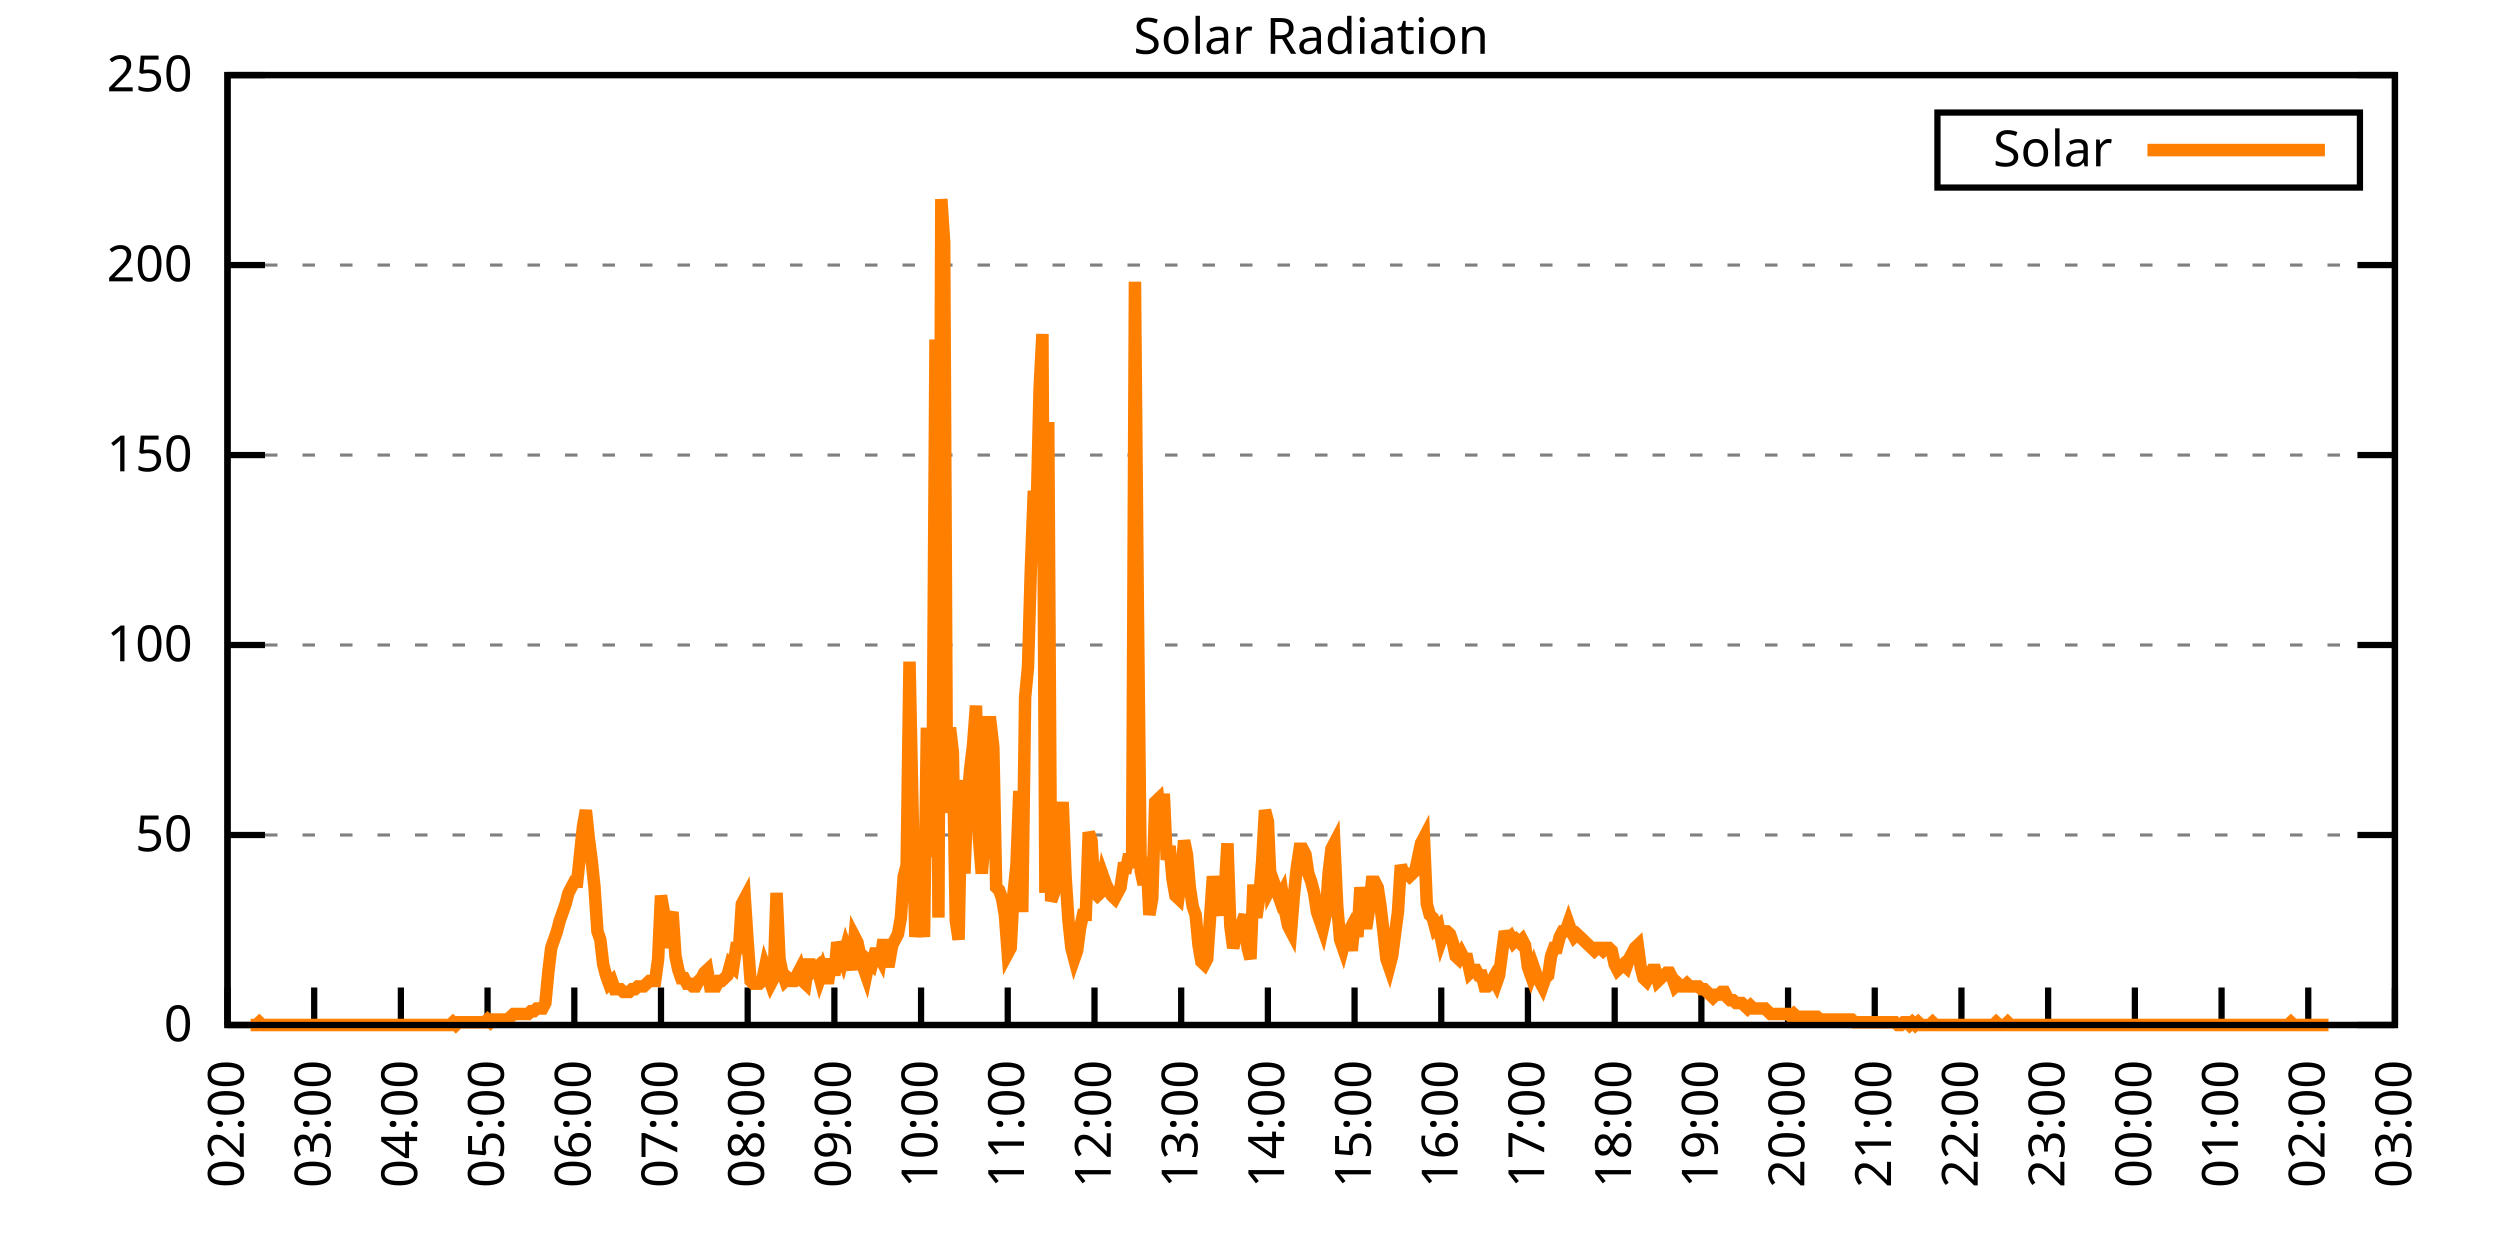
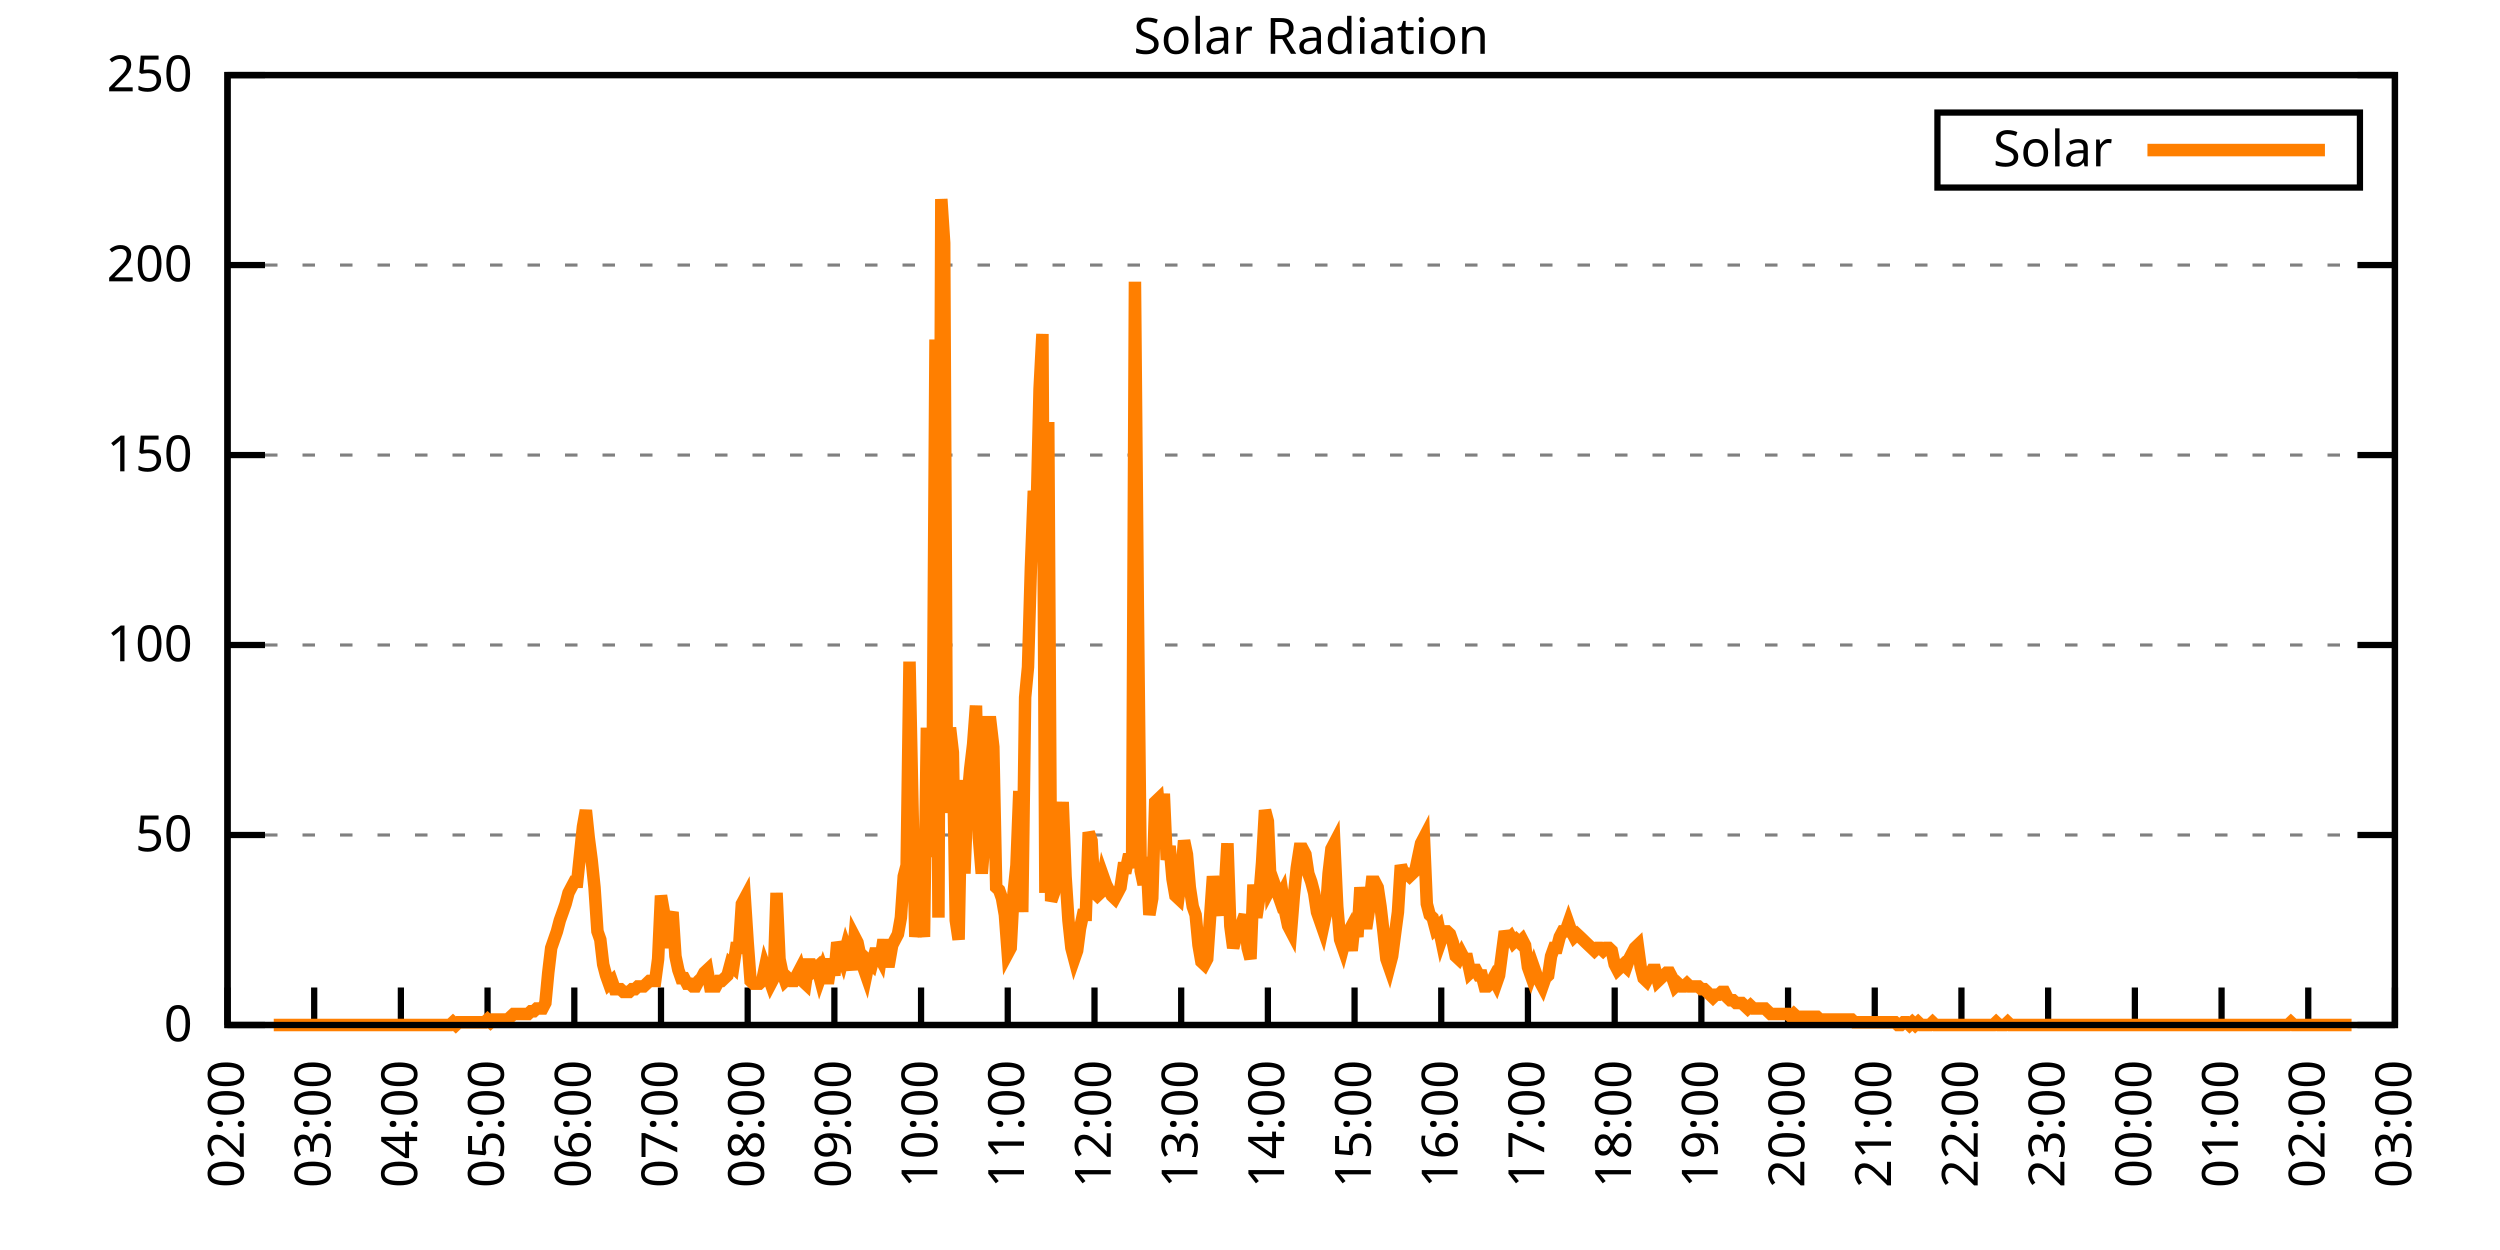
<svg xmlns="http://www.w3.org/2000/svg" xmlns:xlink="http://www.w3.org/1999/xlink" width="400" height="200" viewBox="0 0 400 200">
  <g id="gnuplot_canvas">
    <rect x="0" y="0" width="400" height="200" fill="none" />
    <defs>
      <circle id="gpDot" r="0.5" stroke-width="0.5" stroke="currentColor" />
      <path id="gpPt0" stroke-width="0.333" stroke="currentColor" d="M-1,0 h2 M0,-1 v2" />
      <path id="gpPt1" stroke-width="0.333" stroke="currentColor" d="M-1,-1 L1,1 M1,-1 L-1,1" />
      <path id="gpPt2" stroke-width="0.333" stroke="currentColor" d="M-1,0 L1,0 M0,-1 L0,1 M-1,-1 L1,1 M-1,1 L1,-1" />
      <rect id="gpPt3" stroke-width="0.333" stroke="currentColor" x="-1" y="-1" width="2" height="2" />
      <rect id="gpPt4" stroke-width="0.333" stroke="currentColor" fill="currentColor" x="-1" y="-1" width="2" height="2" />
      <circle id="gpPt5" stroke-width="0.333" stroke="currentColor" cx="0" cy="0" r="1" />
      <use xlink:href="#gpPt5" id="gpPt6" fill="currentColor" stroke="none" />
      <path id="gpPt7" stroke-width="0.333" stroke="currentColor" d="M0,-1.33 L-1.33,0.67 L1.33,0.67 z" />
      <use xlink:href="#gpPt7" id="gpPt8" fill="currentColor" stroke="none" />
      <use xlink:href="#gpPt7" id="gpPt9" stroke="currentColor" transform="rotate(180)" />
      <use xlink:href="#gpPt9" id="gpPt10" fill="currentColor" stroke="none" />
      <use xlink:href="#gpPt3" id="gpPt11" stroke="currentColor" transform="rotate(45)" />
      <use xlink:href="#gpPt11" id="gpPt12" fill="currentColor" stroke="none" />
      <path id="gpPt13" stroke-width="0.333" stroke="currentColor" d="M0,1.330 L1.265,0.411 L0.782,-1.067 L-0.782,-1.076 L-1.265,0.411 z" />
      <use xlink:href="#gpPt13" id="gpPt14" fill="currentColor" stroke="none" />
      <filter id="textbox" filterUnits="objectBoundingBox" x="0" y="0" height="1" width="1">
        <feFlood flood-color="white" flood-opacity="1" result="bgnd" />
        <feComposite in="SourceGraphic" in2="bgnd" operator="atop" />
      </filter>
      <filter id="greybox" filterUnits="objectBoundingBox" x="0" y="0" height="1" width="1">
        <feFlood flood-color="lightgrey" flood-opacity="1" result="grey" />
        <feComposite in="SourceGraphic" in2="grey" operator="atop" />
      </filter>
    </defs>
    <g fill="none" color="white" stroke="currentColor" stroke-width="1.00" stroke-linecap="butt" stroke-linejoin="miter">
</g>
    <g fill="none" color="black" stroke="currentColor" stroke-width="1.00" stroke-linecap="butt" stroke-linejoin="miter">
      <g stroke="none" shape-rendering="crispEdges">
        <polygon fill="rgb(255, 255, 255)" points="36.40,164.00 383.18,164.00 383.18,12.02 36.40,12.02 " />
      </g>
    </g>
    <g fill="none" color="black" stroke="currentColor" stroke-width="1.00" stroke-linecap="butt" stroke-linejoin="miter">
</g>
    <g fill="none" color="black" stroke="black" stroke-width="0.50" stroke-linecap="butt" stroke-linejoin="miter">
</g>
    <g fill="none" color="gray" stroke="currentColor" stroke-width="0.50" stroke-linecap="butt" stroke-linejoin="miter">
      <path stroke="gray" stroke-dasharray="2,4" class="gridline" d="M36.40,164.00 L383.19,164.00  " />
    </g>
    <g fill="none" color="gray" stroke="gray" stroke-width="1.00" stroke-linecap="butt" stroke-linejoin="miter">
</g>
    <g fill="none" color="black" stroke="currentColor" stroke-width="1.00" stroke-linecap="butt" stroke-linejoin="miter">
      <path stroke="black" d="M36.40,164.00 L42.40,164.00 M383.19,164.00 L377.19,164.00  " />
      <g transform="translate(30.80,166.60)" stroke="none" fill="black" font-family="Sans" font-size="8.00" text-anchor="end">
        <text>
          <tspan font-family="Sans"> 0</tspan>
        </text>
      </g>
    </g>
    <g fill="none" color="black" stroke="currentColor" stroke-width="1.00" stroke-linecap="butt" stroke-linejoin="miter">
</g>
    <g fill="none" color="black" stroke="black" stroke-width="0.50" stroke-linecap="butt" stroke-linejoin="miter">
</g>
    <g fill="none" color="gray" stroke="currentColor" stroke-width="0.50" stroke-linecap="butt" stroke-linejoin="miter">
      <path stroke="gray" stroke-dasharray="2,4" class="gridline" d="M36.40,133.60 L383.19,133.60  " />
    </g>
    <g fill="none" color="gray" stroke="gray" stroke-width="1.00" stroke-linecap="butt" stroke-linejoin="miter">
</g>
    <g fill="none" color="black" stroke="currentColor" stroke-width="1.00" stroke-linecap="butt" stroke-linejoin="miter">
      <path stroke="black" d="M36.40,133.60 L42.40,133.60 M383.19,133.60 L377.19,133.60  " />
      <g transform="translate(30.80,136.20)" stroke="none" fill="black" font-family="Sans" font-size="8.00" text-anchor="end">
        <text>
          <tspan font-family="Sans"> 50</tspan>
        </text>
      </g>
    </g>
    <g fill="none" color="black" stroke="currentColor" stroke-width="1.00" stroke-linecap="butt" stroke-linejoin="miter">
</g>
    <g fill="none" color="black" stroke="black" stroke-width="0.50" stroke-linecap="butt" stroke-linejoin="miter">
</g>
    <g fill="none" color="gray" stroke="currentColor" stroke-width="0.50" stroke-linecap="butt" stroke-linejoin="miter">
      <path stroke="gray" stroke-dasharray="2,4" class="gridline" d="M36.40,103.20 L383.19,103.20  " />
    </g>
    <g fill="none" color="gray" stroke="gray" stroke-width="1.00" stroke-linecap="butt" stroke-linejoin="miter">
</g>
    <g fill="none" color="black" stroke="currentColor" stroke-width="1.00" stroke-linecap="butt" stroke-linejoin="miter">
      <path stroke="black" d="M36.40,103.20 L42.40,103.20 M383.19,103.20 L377.19,103.20  " />
      <g transform="translate(30.80,105.80)" stroke="none" fill="black" font-family="Sans" font-size="8.00" text-anchor="end">
        <text>
          <tspan font-family="Sans"> 100</tspan>
        </text>
      </g>
    </g>
    <g fill="none" color="black" stroke="currentColor" stroke-width="1.00" stroke-linecap="butt" stroke-linejoin="miter">
</g>
    <g fill="none" color="black" stroke="black" stroke-width="0.50" stroke-linecap="butt" stroke-linejoin="miter">
</g>
    <g fill="none" color="gray" stroke="currentColor" stroke-width="0.50" stroke-linecap="butt" stroke-linejoin="miter">
      <path stroke="gray" stroke-dasharray="2,4" class="gridline" d="M36.40,72.81 L383.19,72.81  " />
    </g>
    <g fill="none" color="gray" stroke="gray" stroke-width="1.00" stroke-linecap="butt" stroke-linejoin="miter">
</g>
    <g fill="none" color="black" stroke="currentColor" stroke-width="1.00" stroke-linecap="butt" stroke-linejoin="miter">
      <path stroke="black" d="M36.40,72.81 L42.40,72.81 M383.19,72.81 L377.19,72.81  " />
      <g transform="translate(30.80,75.41)" stroke="none" fill="black" font-family="Sans" font-size="8.00" text-anchor="end">
        <text>
          <tspan font-family="Sans"> 150</tspan>
        </text>
      </g>
    </g>
    <g fill="none" color="black" stroke="currentColor" stroke-width="1.00" stroke-linecap="butt" stroke-linejoin="miter">
</g>
    <g fill="none" color="black" stroke="black" stroke-width="0.50" stroke-linecap="butt" stroke-linejoin="miter">
</g>
    <g fill="none" color="gray" stroke="currentColor" stroke-width="0.50" stroke-linecap="butt" stroke-linejoin="miter">
      <path stroke="gray" stroke-dasharray="2,4" class="gridline" d="M36.40,42.41 L383.19,42.41  " />
    </g>
    <g fill="none" color="gray" stroke="gray" stroke-width="1.00" stroke-linecap="butt" stroke-linejoin="miter">
</g>
    <g fill="none" color="black" stroke="currentColor" stroke-width="1.00" stroke-linecap="butt" stroke-linejoin="miter">
      <path stroke="black" d="M36.40,42.41 L42.40,42.41 M383.19,42.41 L377.19,42.41  " />
      <g transform="translate(30.80,45.01)" stroke="none" fill="black" font-family="Sans" font-size="8.00" text-anchor="end">
        <text>
          <tspan font-family="Sans"> 200</tspan>
        </text>
      </g>
    </g>
    <g fill="none" color="black" stroke="currentColor" stroke-width="1.00" stroke-linecap="butt" stroke-linejoin="miter">
</g>
    <g fill="none" color="black" stroke="black" stroke-width="0.50" stroke-linecap="butt" stroke-linejoin="miter">
</g>
    <g fill="none" color="gray" stroke="currentColor" stroke-width="0.50" stroke-linecap="butt" stroke-linejoin="miter">
      <path stroke="gray" stroke-dasharray="2,4" class="gridline" d="M36.40,12.01 L383.19,12.01  " />
    </g>
    <g fill="none" color="gray" stroke="gray" stroke-width="1.00" stroke-linecap="butt" stroke-linejoin="miter">
</g>
    <g fill="none" color="black" stroke="currentColor" stroke-width="1.00" stroke-linecap="butt" stroke-linejoin="miter">
      <path stroke="black" d="M36.40,12.01 L42.40,12.01 M383.19,12.01 L377.19,12.01  " />
      <g transform="translate(30.80,14.61)" stroke="none" fill="black" font-family="Sans" font-size="8.00" text-anchor="end">
        <text>
          <tspan font-family="Sans"> 250</tspan>
        </text>
      </g>
    </g>
    <g fill="none" color="black" stroke="currentColor" stroke-width="1.00" stroke-linecap="butt" stroke-linejoin="miter">
      <path stroke="black" d="M36.40,164.00 L36.40,158.00  " />
      <g transform="translate(39.00,169.60) rotate(270.00)" stroke="none" fill="black" font-family="Sans" font-size="8.00" text-anchor="end">
        <text>
          <tspan font-family="Sans">02:00</tspan>
        </text>
      </g>
    </g>
    <g fill="none" color="black" stroke="currentColor" stroke-width="1.00" stroke-linecap="butt" stroke-linejoin="miter">
      <path stroke="black" d="M50.27,164.00 L50.27,158.00  " />
      <g transform="translate(52.87,169.60) rotate(270.00)" stroke="none" fill="black" font-family="Sans" font-size="8.00" text-anchor="end">
        <text>
          <tspan font-family="Sans">03:00</tspan>
        </text>
      </g>
    </g>
    <g fill="none" color="black" stroke="currentColor" stroke-width="1.00" stroke-linecap="butt" stroke-linejoin="miter">
      <path stroke="black" d="M64.14,164.00 L64.14,158.00  " />
      <g transform="translate(66.74,169.60) rotate(270.00)" stroke="none" fill="black" font-family="Sans" font-size="8.00" text-anchor="end">
        <text>
          <tspan font-family="Sans">04:00</tspan>
        </text>
      </g>
    </g>
    <g fill="none" color="black" stroke="currentColor" stroke-width="1.00" stroke-linecap="butt" stroke-linejoin="miter">
      <path stroke="black" d="M78.01,164.00 L78.01,158.00  " />
      <g transform="translate(80.61,169.60) rotate(270.00)" stroke="none" fill="black" font-family="Sans" font-size="8.00" text-anchor="end">
        <text>
          <tspan font-family="Sans">05:00</tspan>
        </text>
      </g>
    </g>
    <g fill="none" color="black" stroke="currentColor" stroke-width="1.00" stroke-linecap="butt" stroke-linejoin="miter">
      <path stroke="black" d="M91.89,164.00 L91.89,158.00  " />
      <g transform="translate(94.49,169.60) rotate(270.00)" stroke="none" fill="black" font-family="Sans" font-size="8.00" text-anchor="end">
        <text>
          <tspan font-family="Sans">06:00</tspan>
        </text>
      </g>
    </g>
    <g fill="none" color="black" stroke="currentColor" stroke-width="1.00" stroke-linecap="butt" stroke-linejoin="miter">
      <path stroke="black" d="M105.76,164.00 L105.76,158.00  " />
      <g transform="translate(108.36,169.60) rotate(270.00)" stroke="none" fill="black" font-family="Sans" font-size="8.00" text-anchor="end">
        <text>
          <tspan font-family="Sans">07:00</tspan>
        </text>
      </g>
    </g>
    <g fill="none" color="black" stroke="currentColor" stroke-width="1.00" stroke-linecap="butt" stroke-linejoin="miter">
      <path stroke="black" d="M119.63,164.00 L119.63,158.00  " />
      <g transform="translate(122.23,169.60) rotate(270.00)" stroke="none" fill="black" font-family="Sans" font-size="8.00" text-anchor="end">
        <text>
          <tspan font-family="Sans">08:00</tspan>
        </text>
      </g>
    </g>
    <g fill="none" color="black" stroke="currentColor" stroke-width="1.00" stroke-linecap="butt" stroke-linejoin="miter">
      <path stroke="black" d="M133.50,164.00 L133.50,158.00  " />
      <g transform="translate(136.10,169.60) rotate(270.00)" stroke="none" fill="black" font-family="Sans" font-size="8.00" text-anchor="end">
        <text>
          <tspan font-family="Sans">09:00</tspan>
        </text>
      </g>
    </g>
    <g fill="none" color="black" stroke="currentColor" stroke-width="1.00" stroke-linecap="butt" stroke-linejoin="miter">
      <path stroke="black" d="M147.37,164.00 L147.37,158.00  " />
      <g transform="translate(149.97,169.60) rotate(270.00)" stroke="none" fill="black" font-family="Sans" font-size="8.00" text-anchor="end">
        <text>
          <tspan font-family="Sans">10:00</tspan>
        </text>
      </g>
    </g>
    <g fill="none" color="black" stroke="currentColor" stroke-width="1.00" stroke-linecap="butt" stroke-linejoin="miter">
      <path stroke="black" d="M161.24,164.00 L161.24,158.00  " />
      <g transform="translate(163.84,169.60) rotate(270.00)" stroke="none" fill="black" font-family="Sans" font-size="8.00" text-anchor="end">
        <text>
          <tspan font-family="Sans">11:00</tspan>
        </text>
      </g>
    </g>
    <g fill="none" color="black" stroke="currentColor" stroke-width="1.00" stroke-linecap="butt" stroke-linejoin="miter">
      <path stroke="black" d="M175.12,164.00 L175.12,158.00  " />
      <g transform="translate(177.72,169.60) rotate(270.00)" stroke="none" fill="black" font-family="Sans" font-size="8.00" text-anchor="end">
        <text>
          <tspan font-family="Sans">12:00</tspan>
        </text>
      </g>
    </g>
    <g fill="none" color="black" stroke="currentColor" stroke-width="1.00" stroke-linecap="butt" stroke-linejoin="miter">
      <path stroke="black" d="M188.99,164.00 L188.99,158.00  " />
      <g transform="translate(191.59,169.60) rotate(270.00)" stroke="none" fill="black" font-family="Sans" font-size="8.00" text-anchor="end">
        <text>
          <tspan font-family="Sans">13:00</tspan>
        </text>
      </g>
    </g>
    <g fill="none" color="black" stroke="currentColor" stroke-width="1.00" stroke-linecap="butt" stroke-linejoin="miter">
      <path stroke="black" d="M202.86,164.00 L202.86,158.00  " />
      <g transform="translate(205.46,169.60) rotate(270.00)" stroke="none" fill="black" font-family="Sans" font-size="8.00" text-anchor="end">
        <text>
          <tspan font-family="Sans">14:00</tspan>
        </text>
      </g>
    </g>
    <g fill="none" color="black" stroke="currentColor" stroke-width="1.00" stroke-linecap="butt" stroke-linejoin="miter">
      <path stroke="black" d="M216.73,164.00 L216.73,158.00  " />
      <g transform="translate(219.33,169.60) rotate(270.00)" stroke="none" fill="black" font-family="Sans" font-size="8.00" text-anchor="end">
        <text>
          <tspan font-family="Sans">15:00</tspan>
        </text>
      </g>
    </g>
    <g fill="none" color="black" stroke="currentColor" stroke-width="1.00" stroke-linecap="butt" stroke-linejoin="miter">
      <path stroke="black" d="M230.60,164.00 L230.60,158.00  " />
      <g transform="translate(233.20,169.60) rotate(270.00)" stroke="none" fill="black" font-family="Sans" font-size="8.00" text-anchor="end">
        <text>
          <tspan font-family="Sans">16:00</tspan>
        </text>
      </g>
    </g>
    <g fill="none" color="black" stroke="currentColor" stroke-width="1.00" stroke-linecap="butt" stroke-linejoin="miter">
      <path stroke="black" d="M244.47,164.00 L244.47,158.00  " />
      <g transform="translate(247.07,169.60) rotate(270.00)" stroke="none" fill="black" font-family="Sans" font-size="8.00" text-anchor="end">
        <text>
          <tspan font-family="Sans">17:00</tspan>
        </text>
      </g>
    </g>
    <g fill="none" color="black" stroke="currentColor" stroke-width="1.00" stroke-linecap="butt" stroke-linejoin="miter">
      <path stroke="black" d="M258.35,164.00 L258.35,158.00  " />
      <g transform="translate(260.95,169.60) rotate(270.00)" stroke="none" fill="black" font-family="Sans" font-size="8.00" text-anchor="end">
        <text>
          <tspan font-family="Sans">18:00</tspan>
        </text>
      </g>
    </g>
    <g fill="none" color="black" stroke="currentColor" stroke-width="1.00" stroke-linecap="butt" stroke-linejoin="miter">
      <path stroke="black" d="M272.22,164.00 L272.22,158.00  " />
      <g transform="translate(274.82,169.60) rotate(270.00)" stroke="none" fill="black" font-family="Sans" font-size="8.00" text-anchor="end">
        <text>
          <tspan font-family="Sans">19:00</tspan>
        </text>
      </g>
    </g>
    <g fill="none" color="black" stroke="currentColor" stroke-width="1.00" stroke-linecap="butt" stroke-linejoin="miter">
      <path stroke="black" d="M286.09,164.00 L286.09,158.00  " />
      <g transform="translate(288.69,169.60) rotate(270.00)" stroke="none" fill="black" font-family="Sans" font-size="8.00" text-anchor="end">
        <text>
          <tspan font-family="Sans">20:00</tspan>
        </text>
      </g>
    </g>
    <g fill="none" color="black" stroke="currentColor" stroke-width="1.00" stroke-linecap="butt" stroke-linejoin="miter">
      <path stroke="black" d="M299.96,164.00 L299.96,158.00  " />
      <g transform="translate(302.56,169.60) rotate(270.00)" stroke="none" fill="black" font-family="Sans" font-size="8.00" text-anchor="end">
        <text>
          <tspan font-family="Sans">21:00</tspan>
        </text>
      </g>
    </g>
    <g fill="none" color="black" stroke="currentColor" stroke-width="1.00" stroke-linecap="butt" stroke-linejoin="miter">
      <path stroke="black" d="M313.83,164.00 L313.83,158.00  " />
      <g transform="translate(316.43,169.60) rotate(270.00)" stroke="none" fill="black" font-family="Sans" font-size="8.00" text-anchor="end">
        <text>
          <tspan font-family="Sans">22:00</tspan>
        </text>
      </g>
    </g>
    <g fill="none" color="black" stroke="currentColor" stroke-width="1.00" stroke-linecap="butt" stroke-linejoin="miter">
      <path stroke="black" d="M327.70,164.00 L327.70,158.00  " />
      <g transform="translate(330.30,169.60) rotate(270.00)" stroke="none" fill="black" font-family="Sans" font-size="8.00" text-anchor="end">
        <text>
          <tspan font-family="Sans">23:00</tspan>
        </text>
      </g>
    </g>
    <g fill="none" color="black" stroke="currentColor" stroke-width="1.00" stroke-linecap="butt" stroke-linejoin="miter">
      <path stroke="black" d="M341.58,164.00 L341.58,158.00  " />
      <g transform="translate(344.18,169.60) rotate(270.00)" stroke="none" fill="black" font-family="Sans" font-size="8.00" text-anchor="end">
        <text>
          <tspan font-family="Sans">00:00</tspan>
        </text>
      </g>
    </g>
    <g fill="none" color="black" stroke="currentColor" stroke-width="1.00" stroke-linecap="butt" stroke-linejoin="miter">
      <path stroke="black" d="M355.45,164.00 L355.45,158.00  " />
      <g transform="translate(358.05,169.60) rotate(270.00)" stroke="none" fill="black" font-family="Sans" font-size="8.00" text-anchor="end">
        <text>
          <tspan font-family="Sans">01:00</tspan>
        </text>
      </g>
    </g>
    <g fill="none" color="black" stroke="currentColor" stroke-width="1.00" stroke-linecap="butt" stroke-linejoin="miter">
      <path stroke="black" d="M369.32,164.00 L369.32,158.00  " />
      <g transform="translate(371.92,169.60) rotate(270.00)" stroke="none" fill="black" font-family="Sans" font-size="8.00" text-anchor="end">
        <text>
          <tspan font-family="Sans">02:00</tspan>
        </text>
      </g>
    </g>
    <g fill="none" color="black" stroke="currentColor" stroke-width="1.00" stroke-linecap="butt" stroke-linejoin="miter">
      <path stroke="black" d="M383.19,164.00 L383.19,158.00  " />
      <g transform="translate(385.79,169.60) rotate(270.00)" stroke="none" fill="black" font-family="Sans" font-size="8.00" text-anchor="end">
        <text>
          <tspan font-family="Sans">03:00</tspan>
        </text>
      </g>
    </g>
    <g fill="none" color="black" stroke="currentColor" stroke-width="1.00" stroke-linecap="butt" stroke-linejoin="miter">
</g>
    <g fill="none" color="black" stroke="currentColor" stroke-width="1.00" stroke-linecap="butt" stroke-linejoin="miter">
      <path stroke="black" d="M36.40,12.01 L36.40,164.00 L383.19,164.00 L383.19,12.01 L36.40,12.01 Z  " />
    </g>
    <g fill="none" color="black" stroke="currentColor" stroke-width="1.00" stroke-linecap="butt" stroke-linejoin="miter">
</g>
    <g fill="none" color="black" stroke="currentColor" stroke-width="1.00" stroke-linecap="butt" stroke-linejoin="miter">
      <path stroke="black" d="M309.99,30.01 L309.99,18.01 L377.59,18.01 L377.59,30.01 L309.99,30.01 Z  " />
    </g>
    <g id="Solar_Radiation_plot_1">
      <g fill="none" color="white" stroke="black" stroke-width="2.00" stroke-linecap="butt" stroke-linejoin="miter">
</g>
      <g fill="none" color="black" stroke="currentColor" stroke-width="2.00" stroke-linecap="butt" stroke-linejoin="miter">
        <g transform="translate(337.99,26.61)" stroke="none" fill="black" font-family="Sans" font-size="8.00" text-anchor="end">
          <text>
            <tspan font-family="Sans">Solar</tspan>
          </text>
        </g>
      </g>
      <g fill="none" color="black" stroke="currentColor" stroke-width="2.00" stroke-linecap="butt" stroke-linejoin="miter">
-         <path stroke="rgb(255, 127,   0)" d="M343.59,24.01 L371.99,24.01 M40.10,164.00 L40.56,164.00 L41.02,164.00 L41.49,163.56 L41.95,164.00 L42.41,164.00   L42.87,164.00 L43.34,164.00 L43.80,164.00 L44.26,164.00 L44.72,164.00 L45.19,164.00 L45.65,164.00 L46.11,164.00   L46.57,164.00 L47.03,164.00 L47.50,164.00 L47.96,164.00 L48.42,164.00 L48.88,164.00 L49.35,164.00 L49.81,164.00   L50.27,164.00 L50.73,164.00 L51.20,164.00 L51.66,164.00 L52.12,164.00 L52.58,164.00 L53.05,164.00 L53.51,164.00   L53.97,164.00 L54.43,164.00 L54.90,164.00 L55.36,164.00 L55.82,164.00 L56.28,164.00 L56.75,164.00 L57.21,164.00   L57.67,164.00 L58.13,164.00 L58.59,164.00 L59.06,164.00 L59.52,164.00 L59.98,164.00 L60.44,164.00 L60.91,164.00   L61.37,164.00 L61.83,164.00 L62.29,164.00 L62.76,164.00 L63.22,164.00 L63.68,164.00 L64.14,164.00 L64.61,164.00   L65.07,164.00 L65.53,164.00 L65.99,164.00 L66.46,164.00 L66.92,164.00 L67.38,164.00 L67.84,164.00 L68.30,164.00   L68.77,164.00 L69.23,164.00 L69.69,164.00 L70.15,164.00 L70.62,164.00 L71.08,164.00 L71.54,164.00 L72.00,164.00   L72.47,163.56 L72.93,164.00 L73.39,163.56 L73.85,163.56 L74.32,163.56 L74.78,163.56 L75.24,163.56 L75.70,163.56   L76.17,163.56 L76.63,163.56 L77.09,163.56 L77.55,163.56 L78.01,163.12 L78.48,163.56 L78.94,163.12 L79.40,163.12   L79.86,163.12 L80.33,163.12 L80.79,163.12 L81.25,163.12 L81.71,162.68 L82.18,162.24 L82.64,162.24 L83.10,162.24   L83.56,162.24 L84.03,162.24 L84.49,162.24 L84.95,161.80 L85.41,161.80 L85.88,161.36 L86.34,161.36 L86.80,161.36   L87.26,160.48 L87.72,155.63 L88.19,151.67 L88.65,150.34 L89.11,149.02 L89.57,147.26 L90.04,145.94 L90.50,144.62   L90.96,142.86 L91.42,141.98 L91.89,141.09 L92.35,141.09 L92.81,136.69 L93.27,132.28 L93.74,129.64 L94.20,134.05   L94.66,137.57 L95.12,141.98 L95.59,149.02 L96.05,150.34 L96.51,154.31 L96.97,156.07 L97.44,157.39 L97.90,156.95   L98.36,158.27 L98.82,158.27 L99.28,158.27 L99.75,158.71 L100.21,158.71 L100.67,158.71 L101.13,158.27 L101.60,158.27   L102.06,157.83 L102.52,157.83 L102.98,157.83 L103.45,157.39 L103.91,156.95 L104.37,156.95 L104.83,156.95 L105.30,153.43   L105.76,143.30 L106.22,145.94 L106.68,151.67 L107.15,147.26 L107.61,145.94 L108.07,152.99 L108.53,155.19 L108.99,156.51   L109.46,156.51 L109.92,157.39 L110.38,157.39 L110.84,157.83 L111.31,157.83 L111.77,156.95 L112.23,156.51 L112.69,155.63   L113.16,155.19 L113.62,157.83 L114.08,157.83 L114.54,157.83 L115.01,156.95 L115.47,156.95 L115.93,156.51 L116.39,156.07   L116.86,154.31 L117.32,154.75 L117.78,151.67 L118.24,151.67 L118.70,144.62 L119.17,143.74 L119.63,150.79 L120.09,156.95   L120.55,157.39 L121.02,157.39 L121.48,157.39 L121.94,156.95 L122.40,154.75 L122.87,156.07 L123.33,157.39 L123.79,156.51   L124.25,142.86 L124.72,153.43 L125.18,155.63 L125.64,156.95 L126.10,156.51 L126.57,156.95 L127.03,156.95 L127.49,156.07   L127.95,155.19 L128.41,156.95 L128.88,157.39 L129.34,154.31 L129.80,154.31 L130.26,155.19 L130.73,154.75 L131.19,156.51   L131.65,155.19 L132.11,156.51 L132.58,156.51 L133.04,153.43 L133.50,156.07 L133.96,150.79 L134.43,152.11 L134.89,153.43   L135.35,151.67 L135.81,152.99 L136.28,155.19 L136.74,149.90 L137.20,150.79 L137.66,152.99 L138.13,154.75 L138.59,156.07   L139.05,153.87 L139.51,154.31 L139.97,152.55 L140.44,152.55 L140.90,153.43 L141.36,150.34 L141.82,153.87 L142.29,153.87   L142.75,151.23 L143.21,150.34 L143.67,149.46 L144.14,146.82 L144.60,140.21 L145.06,138.45 L145.52,105.86 L145.99,128.76   L146.45,149.90 L146.91,146.38 L147.37,146.38 L147.84,149.90 L148.30,116.43 L148.76,137.13 L149.22,123.92 L149.68,54.32   L150.15,146.82 L150.61,31.85 L151.07,38.90 L151.53,130.08 L152.00,116.43 L152.46,120.39 L152.92,147.26 L153.38,150.34   L153.85,124.80 L154.31,139.77 L154.77,128.32 L155.23,123.03 L155.70,119.07 L156.16,112.90 L156.62,134.05 L157.08,139.77   L157.55,134.05 L158.01,115.55 L158.47,115.55 L158.93,119.51 L159.39,141.98 L159.86,142.42 L160.32,143.74 L160.78,146.38   L161.24,152.55 L161.71,151.67 L162.17,142.86 L162.63,138.45 L163.09,126.56 L163.56,145.94 L164.02,111.58 L164.48,106.74   L164.94,90.88 L165.41,78.54 L165.87,81.63 L166.33,62.25 L166.79,53.44 L167.26,142.86 L167.72,67.53 L168.18,144.18   L168.64,142.86 L169.10,139.33 L169.57,134.49 L170.03,128.32 L170.49,140.21 L170.95,147.26 L171.42,151.67 L171.88,153.43   L172.34,152.11 L172.80,148.58 L173.27,146.38 L173.73,146.38 L174.19,133.17 L174.65,134.49 L175.12,142.86 L175.58,143.30   L176.04,142.86 L176.50,140.21 L176.97,141.54 L177.43,142.42 L177.89,143.30 L178.35,143.74 L178.82,142.86 L179.28,141.98   L179.74,138.89 L180.20,138.89 L180.66,136.69 L181.13,138.89 L181.59,45.07 L182.05,96.61 L182.51,139.33 L182.98,141.54   L183.44,137.13 L183.90,146.38 L184.36,143.74 L184.83,128.32 L185.29,127.88 L185.75,132.73 L186.21,127.00 L186.68,137.57   L187.14,135.37 L187.60,140.65 L188.06,143.30 L188.53,143.74 L188.99,140.21 L189.45,134.49 L189.91,136.69 L190.37,141.98   L190.84,145.06 L191.30,146.38 L191.76,151.23 L192.22,153.87 L192.69,154.31 L193.15,153.43 L193.61,146.82 L194.07,140.21   L194.54,143.74 L195.00,144.62 L195.46,146.38 L195.92,143.30 L196.39,134.93 L196.85,148.14 L197.31,151.67 L197.77,149.90   L198.24,149.90 L198.70,147.70 L199.16,146.38 L199.62,151.67 L200.08,153.43 L200.55,141.54 L201.01,146.82 L201.47,143.74   L201.93,138.01 L202.40,129.64 L202.86,131.40 L203.32,141.98 L203.78,141.09 L204.25,142.42 L204.71,143.74 L205.17,142.86   L205.63,145.94 L206.10,148.14 L206.56,149.02 L207.02,143.30 L207.48,138.89 L207.95,135.81 L208.41,135.81 L208.87,136.69   L209.33,139.77 L209.80,141.09 L210.26,142.86 L210.72,145.94 L211.18,147.26 L211.64,148.58 L212.11,146.38 L212.57,139.77   L213.03,135.81 L213.49,134.93 L213.96,145.06 L214.42,150.34 L214.88,151.67 L215.34,149.90 L215.81,149.02 L216.27,152.11   L216.73,147.70 L217.19,149.90 L217.66,141.98 L218.12,145.50 L218.58,148.58 L219.04,145.50 L219.51,141.09 L219.97,141.09   L220.43,141.98 L220.89,145.06 L221.35,149.02 L221.82,153.43 L222.28,154.75 L222.74,152.99 L223.20,149.46 L223.67,145.94   L224.13,138.45 L224.59,139.77 L225.05,139.77 L225.52,140.21 L225.98,139.77 L226.44,139.33 L226.90,137.13 L227.37,134.93   L227.83,134.05 L228.29,144.62 L228.75,146.38 L229.22,146.82 L229.68,148.58 L230.14,148.14 L230.60,150.34 L231.06,149.02   L231.53,149.02 L231.99,149.46 L232.45,150.79 L232.91,152.99 L233.38,153.43 L233.84,152.55 L234.30,153.43 L234.76,153.43   L235.23,155.63 L235.69,155.19 L236.15,155.19 L236.61,156.07 L237.08,156.07 L237.54,157.83 L238.00,157.83 L238.46,157.39   L238.93,156.51 L239.39,157.39 L239.85,156.07 L240.31,152.55 L240.77,149.02 L241.24,150.34 L241.70,149.90 L242.16,150.79   L242.62,150.34 L243.09,150.79 L243.55,150.34 L244.01,151.23 L244.47,154.75 L244.94,156.07 L245.40,154.75 L245.86,156.07   L246.32,156.95 L246.79,157.83 L247.25,156.51 L247.71,156.07 L248.17,152.99 L248.64,151.67 L249.10,151.67 L249.56,149.90   L250.02,149.02 L250.49,149.02 L250.95,147.70 L251.41,149.02 L251.87,149.90 L252.33,149.46 L252.80,149.90 L253.26,150.34   L253.72,150.79 L254.18,151.23 L254.65,151.67 L255.11,152.11 L255.57,151.67 L256.03,151.67 L256.50,152.11 L256.96,151.67   L257.42,151.67 L257.88,152.11 L258.35,154.31 L258.81,155.19 L259.27,154.75 L259.73,154.31 L260.20,154.75 L260.66,153.43   L261.12,152.55 L261.58,151.67 L262.04,151.23 L262.51,154.75 L262.97,156.51 L263.43,156.95 L263.89,156.07 L264.36,155.19   L264.82,155.19 L265.28,156.95 L265.74,156.51 L266.21,156.07 L266.67,155.63 L267.13,155.63 L267.59,156.51 L268.06,157.83   L268.52,157.39 L268.98,157.83 L269.44,157.83 L269.91,157.39 L270.37,157.83 L270.83,157.83 L271.29,157.83 L271.75,157.83   L272.22,158.27 L272.68,158.27 L273.14,158.71 L273.60,159.15 L274.07,159.60 L274.53,159.15 L274.99,159.15 L275.45,158.71   L275.92,158.71 L276.38,159.60 L276.84,160.04 L277.30,160.04 L277.77,160.48 L278.23,160.48 L278.69,160.48 L279.15,160.92   L279.62,161.36 L280.08,160.92 L280.54,161.36 L281.00,161.36 L281.46,161.36 L281.93,161.36 L282.39,161.36 L282.85,161.80   L283.31,162.24 L283.78,162.24 L284.24,162.24 L284.70,162.24 L285.16,162.24 L285.63,162.24 L286.09,162.24 L286.55,162.68   L287.01,162.24 L287.48,162.68 L287.94,162.68 L288.40,162.68 L288.86,162.68 L289.33,162.68 L289.79,162.68 L290.25,162.68   L290.71,162.68 L291.18,163.12 L291.64,163.12 L292.10,163.12 L292.56,163.12 L293.02,163.12 L293.49,163.12 L293.95,163.12   L294.41,163.12 L294.87,163.12 L295.34,163.12 L295.80,163.12 L296.26,163.12 L296.72,163.56 L297.19,163.56 L297.65,163.56   L298.11,163.56 L298.57,163.56 L299.04,163.56 L299.50,163.56 L299.96,163.56 L300.42,163.56 L300.89,163.56 L301.35,163.56   L301.81,163.56 L302.27,163.56 L302.73,163.56 L303.20,163.56 L303.66,164.00 L304.12,164.00 L304.58,163.56 L305.05,163.56   L305.51,164.00 L305.97,163.56 L306.43,164.00 L306.90,163.56 L307.36,164.00 L307.82,164.00 L308.28,164.00 L308.75,164.00   L309.21,163.56 L309.67,164.00 L310.13,164.00 L310.60,164.00 L311.06,164.00 L311.52,164.00 L311.98,164.00 L312.44,164.00   L312.91,164.00 L313.37,164.00 L313.83,164.00 L314.29,164.00 L314.76,164.00 L315.22,164.00 L315.68,164.00 L316.14,164.00   L316.61,164.00 L317.07,164.00 L317.53,164.00 L317.99,164.00 L318.46,164.00 L318.92,164.00 L319.38,163.56 L319.84,164.00   L320.31,164.00 L320.77,164.00 L321.23,163.56 L321.69,164.00 L322.15,164.00 L322.62,164.00 L323.08,164.00 L323.54,164.00   L324.00,164.00 L324.47,164.00 L324.93,164.00 L325.39,164.00 L325.85,164.00 L326.32,164.00 L326.78,164.00 L327.24,164.00   L327.70,164.00 L328.17,164.00 L328.63,164.00 L329.09,164.00 L329.55,164.00 L330.02,164.00 L330.48,164.00 L330.94,164.00   L331.40,164.00 L331.87,164.00 L332.33,164.00 L332.79,164.00 L333.25,164.00 L333.71,164.00 L334.18,164.00 L334.64,164.00   L335.10,164.00 L335.56,164.00 L336.03,164.00 L336.49,164.00 L336.95,164.00 L337.41,164.00 L337.88,164.00 L338.34,164.00   L338.80,164.00 L339.26,164.00 L339.73,164.00 L340.19,164.00 L340.65,164.00 L341.11,164.00 L341.58,164.00 L342.04,164.00   L342.50,164.00 L342.96,164.00 L343.42,164.00 L343.89,164.00 L344.35,164.00 L344.81,164.00 L345.27,164.00 L345.74,164.00   L346.20,164.00 L346.66,164.00 L347.12,164.00 L347.59,164.00 L348.05,164.00 L348.51,164.00 L348.97,164.00 L349.44,164.00   L349.90,164.00 L350.36,164.00 L350.82,164.00 L351.29,164.00 L351.75,164.00 L352.21,164.00 L352.67,164.00 L353.13,164.00   L353.60,164.00 L354.06,164.00 L354.52,164.00 L354.98,164.00 L355.45,164.00 L355.91,164.00 L356.37,164.00 L356.83,164.00   L357.30,164.00 L357.76,164.00 L358.22,164.00 L358.68,164.00 L359.15,164.00 L359.61,164.00 L360.07,164.00 L360.53,164.00   L361.00,164.00 L361.46,164.00 L361.92,164.00 L362.38,164.00 L362.84,164.00 L363.31,164.00 L363.77,164.00 L364.23,164.00   L364.69,164.00 L365.16,164.00 L365.62,164.00 L366.08,164.00 L366.54,163.56 L367.01,164.00 L367.47,164.00 L367.93,164.00   L368.39,164.00 L368.86,164.00 L369.32,164.00 L369.78,164.00 L370.24,164.00 L370.71,164.00 L371.17,164.00 L371.63,164.00   L372.09,164.00 L372.56,164.00  " />
+         <path stroke="rgb(255, 127,   0)" d="M343.59,24.01 L371.99,24.01 M43.80,164.00 L44.26,164.00 L44.72,164.00 L45.19,164.00 L45.65,164.00 L46.11,164.00   L46.57,164.00 L47.03,164.00 L47.50,164.00 L47.96,164.00 L48.42,164.00 L48.88,164.00 L49.35,164.00 L49.81,164.00   L50.27,164.00 L50.73,164.00 L51.20,164.00 L51.66,164.00 L52.12,164.00 L52.58,164.00 L53.05,164.00 L53.51,164.00   L53.97,164.00 L54.43,164.00 L54.90,164.00 L55.36,164.00 L55.82,164.00 L56.28,164.00 L56.75,164.00 L57.21,164.00   L57.67,164.00 L58.13,164.00 L58.59,164.00 L59.06,164.00 L59.52,164.00 L59.98,164.00 L60.44,164.00 L60.91,164.00   L61.37,164.00 L61.83,164.00 L62.29,164.00 L62.76,164.00 L63.22,164.00 L63.68,164.00 L64.14,164.00 L64.61,164.00   L65.07,164.00 L65.53,164.00 L65.99,164.00 L66.46,164.00 L66.92,164.00 L67.38,164.00 L67.84,164.00 L68.30,164.00   L68.77,164.00 L69.23,164.00 L69.69,164.00 L70.15,164.00 L70.62,164.00 L71.08,164.00 L71.54,164.00 L72.00,164.00   L72.47,163.56 L72.93,164.00 L73.39,163.56 L73.85,163.56 L74.32,163.56 L74.78,163.56 L75.24,163.56 L75.70,163.56   L76.17,163.56 L76.63,163.56 L77.09,163.56 L77.55,163.56 L78.01,163.12 L78.48,163.56 L78.94,163.12 L79.40,163.12   L79.86,163.12 L80.33,163.12 L80.79,163.12 L81.25,163.12 L81.71,162.68 L82.18,162.24 L82.64,162.24 L83.10,162.24   L83.56,162.24 L84.03,162.24 L84.49,162.24 L84.95,161.80 L85.41,161.80 L85.88,161.36 L86.34,161.36 L86.80,161.36   L87.26,160.48 L87.72,155.63 L88.19,151.67 L88.65,150.34 L89.11,149.02 L89.57,147.26 L90.04,145.94 L90.50,144.62   L90.96,142.86 L91.42,141.98 L91.89,141.09 L92.35,141.09 L92.81,136.69 L93.27,132.28 L93.74,129.64 L94.20,134.05   L94.66,137.57 L95.12,141.98 L95.59,149.02 L96.05,150.34 L96.51,154.31 L96.97,156.07 L97.44,157.39 L97.90,156.95   L98.36,158.27 L98.82,158.27 L99.28,158.27 L99.75,158.71 L100.21,158.71 L100.67,158.71 L101.13,158.27 L101.60,158.27   L102.06,157.83 L102.52,157.83 L102.98,157.83 L103.45,157.39 L103.91,156.95 L104.37,156.95 L104.83,156.95 L105.30,153.43   L105.76,143.30 L106.22,145.94 L106.68,151.67 L107.15,147.26 L107.61,145.94 L108.07,152.99 L108.53,155.19 L108.99,156.51   L109.46,156.51 L109.92,157.39 L110.38,157.39 L110.84,157.83 L111.31,157.83 L111.77,156.95 L112.23,156.51 L112.69,155.63   L113.16,155.19 L113.62,157.83 L114.08,157.83 L114.54,157.83 L115.01,156.95 L115.47,156.95 L115.93,156.51 L116.39,156.07   L116.86,154.31 L117.32,154.75 L117.78,151.67 L118.24,151.67 L118.70,144.62 L119.17,143.74 L119.63,150.79 L120.09,156.95   L120.55,157.39 L121.02,157.39 L121.48,157.39 L121.94,156.95 L122.40,154.75 L122.87,156.07 L123.33,157.39 L123.79,156.51   L124.25,142.86 L124.72,153.43 L125.18,155.63 L125.64,156.95 L126.10,156.51 L126.57,156.95 L127.03,156.95 L127.49,156.07   L127.95,155.19 L128.41,156.95 L128.88,157.39 L129.34,154.31 L129.80,154.31 L130.26,155.19 L130.73,154.75 L131.19,156.51   L131.65,155.19 L132.11,156.51 L132.58,156.51 L133.04,153.43 L133.50,156.07 L133.96,150.79 L134.43,152.11 L134.89,153.43   L135.35,151.67 L135.81,152.99 L136.28,155.19 L136.74,149.90 L137.20,150.79 L137.66,152.99 L138.13,154.75 L138.59,156.07   L139.05,153.87 L139.51,154.31 L139.97,152.55 L140.44,152.55 L140.90,153.43 L141.36,150.34 L141.82,153.87 L142.29,153.87   L142.75,151.23 L143.21,150.34 L143.67,149.46 L144.14,146.82 L144.60,140.21 L145.06,138.45 L145.52,105.86 L145.99,128.76   L146.45,149.90 L146.91,146.38 L147.37,146.38 L147.84,149.90 L148.30,116.43 L148.76,137.13 L149.22,123.92 L149.68,54.32   L150.15,146.82 L150.61,31.85 L151.07,38.90 L151.53,130.08 L152.00,116.43 L152.46,120.39 L152.92,147.26 L153.38,150.34   L153.85,124.80 L154.31,139.77 L154.77,128.32 L155.23,123.03 L155.70,119.07 L156.16,112.90 L156.62,134.05 L157.08,139.77   L157.55,134.05 L158.01,115.55 L158.47,115.55 L158.93,119.51 L159.39,141.98 L159.86,142.42 L160.32,143.74 L160.78,146.38   L161.24,152.55 L161.71,151.67 L162.17,142.86 L162.63,138.45 L163.09,126.56 L163.56,145.94 L164.02,111.58 L164.48,106.74   L164.94,90.88 L165.41,78.54 L165.87,81.63 L166.33,62.25 L166.79,53.44 L167.26,142.86 L167.72,67.53 L168.18,144.18   L168.64,142.86 L169.10,139.33 L169.57,134.49 L170.03,128.32 L170.49,140.21 L170.95,147.26 L171.42,151.67 L171.88,153.43   L172.34,152.11 L172.80,148.58 L173.27,146.38 L173.73,146.38 L174.19,133.17 L174.65,134.49 L175.12,142.86 L175.58,143.30   L176.04,142.86 L176.50,140.21 L176.97,141.54 L177.43,142.42 L177.89,143.30 L178.35,143.74 L178.82,142.86 L179.28,141.98   L179.74,138.89 L180.20,138.89 L180.66,136.69 L181.13,138.89 L181.59,45.07 L182.05,96.61 L182.51,139.33 L182.98,141.54   L183.44,137.13 L183.90,146.38 L184.36,143.74 L184.83,128.32 L185.29,127.88 L185.75,132.73 L186.21,127.00 L186.68,137.57   L187.14,135.37 L187.60,140.65 L188.06,143.30 L188.53,143.74 L188.99,140.21 L189.45,134.49 L189.91,136.69 L190.37,141.98   L190.84,145.06 L191.30,146.38 L191.76,151.23 L192.22,153.87 L192.69,154.31 L193.15,153.43 L193.61,146.82 L194.07,140.21   L194.54,143.74 L195.00,144.62 L195.46,146.38 L195.92,143.30 L196.39,134.93 L196.85,148.14 L197.31,151.67 L197.77,149.90   L198.24,149.90 L198.70,147.70 L199.16,146.38 L199.62,151.67 L200.08,153.43 L200.55,141.54 L201.01,146.82 L201.47,143.74   L201.93,138.01 L202.40,129.64 L202.86,131.40 L203.32,141.98 L203.78,141.09 L204.25,142.42 L204.71,143.74 L205.17,142.86   L205.63,145.94 L206.10,148.14 L206.56,149.02 L207.02,143.30 L207.48,138.89 L207.95,135.81 L208.41,135.81 L208.87,136.69   L209.33,139.77 L209.80,141.09 L210.26,142.86 L210.72,145.94 L211.18,147.26 L211.64,148.58 L212.11,146.38 L212.57,139.77   L213.03,135.81 L213.49,134.93 L213.96,145.06 L214.42,150.34 L214.88,151.67 L215.34,149.90 L215.81,149.02 L216.27,152.11   L216.73,147.70 L217.19,149.90 L217.66,141.98 L218.12,145.50 L218.58,148.58 L219.04,145.50 L219.51,141.09 L219.97,141.09   L220.43,141.98 L220.89,145.06 L221.35,149.02 L221.82,153.43 L222.28,154.75 L222.74,152.99 L223.20,149.46 L223.67,145.94   L224.13,138.45 L224.59,139.77 L225.05,139.77 L225.52,140.21 L225.98,139.77 L226.44,139.33 L226.90,137.13 L227.37,134.93   L227.83,134.05 L228.29,144.62 L228.75,146.38 L229.22,146.82 L229.68,148.58 L230.14,148.14 L230.60,150.34 L231.06,149.02   L231.53,149.02 L231.99,149.46 L232.45,150.79 L232.91,152.99 L233.38,153.43 L233.84,152.55 L234.30,153.43 L234.76,153.43   L235.23,155.63 L235.69,155.19 L236.15,155.19 L236.61,156.07 L237.08,156.07 L237.54,157.83 L238.00,157.83 L238.46,157.39   L238.93,156.51 L239.39,157.39 L239.85,156.07 L240.31,152.55 L240.77,149.02 L241.24,150.34 L241.70,149.90 L242.16,150.79   L242.62,150.34 L243.09,150.79 L243.55,150.34 L244.01,151.23 L244.47,154.75 L244.94,156.07 L245.40,154.75 L245.86,156.07   L246.32,156.95 L246.79,157.83 L247.25,156.51 L247.71,156.07 L248.17,152.99 L248.64,151.67 L249.10,151.67 L249.56,149.90   L250.02,149.02 L250.49,149.02 L250.95,147.70 L251.41,149.02 L251.87,149.90 L252.33,149.46 L252.80,149.90 L253.26,150.34   L253.72,150.79 L254.18,151.23 L254.65,151.67 L255.11,152.11 L255.57,151.67 L256.03,151.67 L256.50,152.11 L256.96,151.67   L257.42,151.67 L257.88,152.11 L258.35,154.31 L258.81,155.19 L259.27,154.75 L259.73,154.31 L260.20,154.75 L260.66,153.43   L261.12,152.55 L261.58,151.67 L262.04,151.23 L262.51,154.75 L262.97,156.51 L263.43,156.95 L263.89,156.07 L264.36,155.19   L264.82,155.19 L265.28,156.95 L265.74,156.51 L266.21,156.07 L266.67,155.63 L267.13,155.63 L267.59,156.51 L268.06,157.83   L268.52,157.39 L268.98,157.83 L269.44,157.83 L269.91,157.39 L270.37,157.83 L270.83,157.83 L271.29,157.83 L271.75,157.83   L272.22,158.27 L272.68,158.27 L273.14,158.71 L273.60,159.15 L274.07,159.60 L274.53,159.15 L274.99,159.15 L275.45,158.71   L275.92,158.71 L276.38,159.60 L276.84,160.04 L277.30,160.04 L277.77,160.48 L278.23,160.48 L278.69,160.48 L279.15,160.92   L279.62,161.36 L280.08,160.92 L280.54,161.36 L281.00,161.36 L281.46,161.36 L281.93,161.36 L282.39,161.36 L282.85,161.80   L283.31,162.24 L283.78,162.24 L284.24,162.24 L284.70,162.24 L285.16,162.24 L285.63,162.24 L286.09,162.24 L286.55,162.68   L287.01,162.24 L287.48,162.68 L287.94,162.68 L288.40,162.68 L288.86,162.68 L289.33,162.68 L289.79,162.68 L290.25,162.68   L290.71,162.68 L291.18,163.12 L291.64,163.12 L292.10,163.12 L292.56,163.12 L293.02,163.12 L293.49,163.12 L293.95,163.12   L294.41,163.12 L294.87,163.12 L295.34,163.12 L295.80,163.12 L296.26,163.12 L296.72,163.56 L297.19,163.56 L297.65,163.56   L298.11,163.56 L298.57,163.56 L299.04,163.56 L299.50,163.56 L299.96,163.56 L300.42,163.56 L300.89,163.56 L301.35,163.56   L301.81,163.56 L302.27,163.56 L302.73,163.56 L303.20,163.56 L303.66,164.00 L304.12,164.00 L304.58,163.56 L305.05,163.56   L305.51,164.00 L305.97,163.56 L306.43,164.00 L306.90,163.56 L307.36,164.00 L307.82,164.00 L308.28,164.00 L308.75,164.00   L309.21,163.56 L309.67,164.00 L310.13,164.00 L310.60,164.00 L311.06,164.00 L311.52,164.00 L311.98,164.00 L312.44,164.00   L312.91,164.00 L313.37,164.00 L313.83,164.00 L314.29,164.00 L314.76,164.00 L315.22,164.00 L315.68,164.00 L316.14,164.00   L316.61,164.00 L317.07,164.00 L317.53,164.00 L317.99,164.00 L318.46,164.00 L318.92,164.00 L319.38,163.56 L319.84,164.00   L320.31,164.00 L320.77,164.00 L321.23,163.56 L321.69,164.00 L322.15,164.00 L322.62,164.00 L323.08,164.00 L323.54,164.00   L324.00,164.00 L324.47,164.00 L324.93,164.00 L325.39,164.00 L325.85,164.00 L326.32,164.00 L326.78,164.00 L327.24,164.00   L327.70,164.00 L328.17,164.00 L328.63,164.00 L329.09,164.00 L329.55,164.00 L330.02,164.00 L330.48,164.00 L330.94,164.00   L331.40,164.00 L331.87,164.00 L332.33,164.00 L332.79,164.00 L333.25,164.00 L333.71,164.00 L334.18,164.00 L334.64,164.00   L335.10,164.00 L335.56,164.00 L336.03,164.00 L336.49,164.00 L336.95,164.00 L337.41,164.00 L337.88,164.00 L338.34,164.00   L338.80,164.00 L339.26,164.00 L339.73,164.00 L340.19,164.00 L340.65,164.00 L341.11,164.00 L341.58,164.00 L342.04,164.00   L342.50,164.00 L342.96,164.00 L343.42,164.00 L343.89,164.00 L344.35,164.00 L344.81,164.00 L345.27,164.00 L345.74,164.00   L346.20,164.00 L346.66,164.00 L347.12,164.00 L347.59,164.00 L348.05,164.00 L348.51,164.00 L348.97,164.00 L349.44,164.00   L349.90,164.00 L350.36,164.00 L350.82,164.00 L351.29,164.00 L351.75,164.00 L352.21,164.00 L352.67,164.00 L353.13,164.00   L353.60,164.00 L354.06,164.00 L354.52,164.00 L354.98,164.00 L355.45,164.00 L355.91,164.00 L356.37,164.00 L356.83,164.00   L357.30,164.00 L357.76,164.00 L358.22,164.00 L358.68,164.00 L359.15,164.00 L359.61,164.00 L360.07,164.00 L360.53,164.00   L361.00,164.00 L361.46,164.00 L361.92,164.00 L362.38,164.00 L362.84,164.00 L363.31,164.00 L363.77,164.00 L364.23,164.00   L364.69,164.00 L365.16,164.00 L365.62,164.00 L366.08,164.00 L366.54,163.56 L367.01,164.00 L367.47,164.00 L367.93,164.00   L368.39,164.00 L368.86,164.00 L369.32,164.00 L369.78,164.00 L370.24,164.00 L370.71,164.00 L371.17,164.00 L371.63,164.00   L372.09,164.00 L372.56,164.00 L373.02,164.00 L373.48,164.00 L373.94,164.00 L374.40,164.00 L374.87,164.00 L375.33,164.00   L375.79,164.00 L376.25,164.00  " />
      </g>
    </g>
    <g fill="none" color="black" stroke="currentColor" stroke-width="2.00" stroke-linecap="butt" stroke-linejoin="miter">
</g>
    <g fill="none" color="black" stroke="black" stroke-width="1.00" stroke-linecap="butt" stroke-linejoin="miter">
</g>
    <g fill="none" color="black" stroke="currentColor" stroke-width="1.00" stroke-linecap="butt" stroke-linejoin="miter">
      <path stroke="black" d="M36.40,12.01 L36.40,164.00 L383.19,164.00 L383.19,12.01 L36.40,12.01 Z  " />
      <g transform="translate(6.80,88.01) rotate(270.00)" stroke="none" fill="black" font-family="Sans" font-size="8.00" text-anchor="middle">
        <text />
      </g>
    </g>
    <g fill="none" color="black" stroke="currentColor" stroke-width="1.00" stroke-linecap="butt" stroke-linejoin="miter">
</g>
    <g fill="none" color="black" stroke="currentColor" stroke-width="1.00" stroke-linecap="butt" stroke-linejoin="miter">
      <g transform="translate(209.79,8.61)" stroke="none" fill="black" font-family="Sans" font-size="8.00" text-anchor="middle">
        <text>
          <tspan font-family="Sans">Solar Radiation</tspan>
        </text>
      </g>
    </g>
    <g fill="none" color="black" stroke="currentColor" stroke-width="1.00" stroke-linecap="butt" stroke-linejoin="miter">
</g>
  </g>
</svg>
